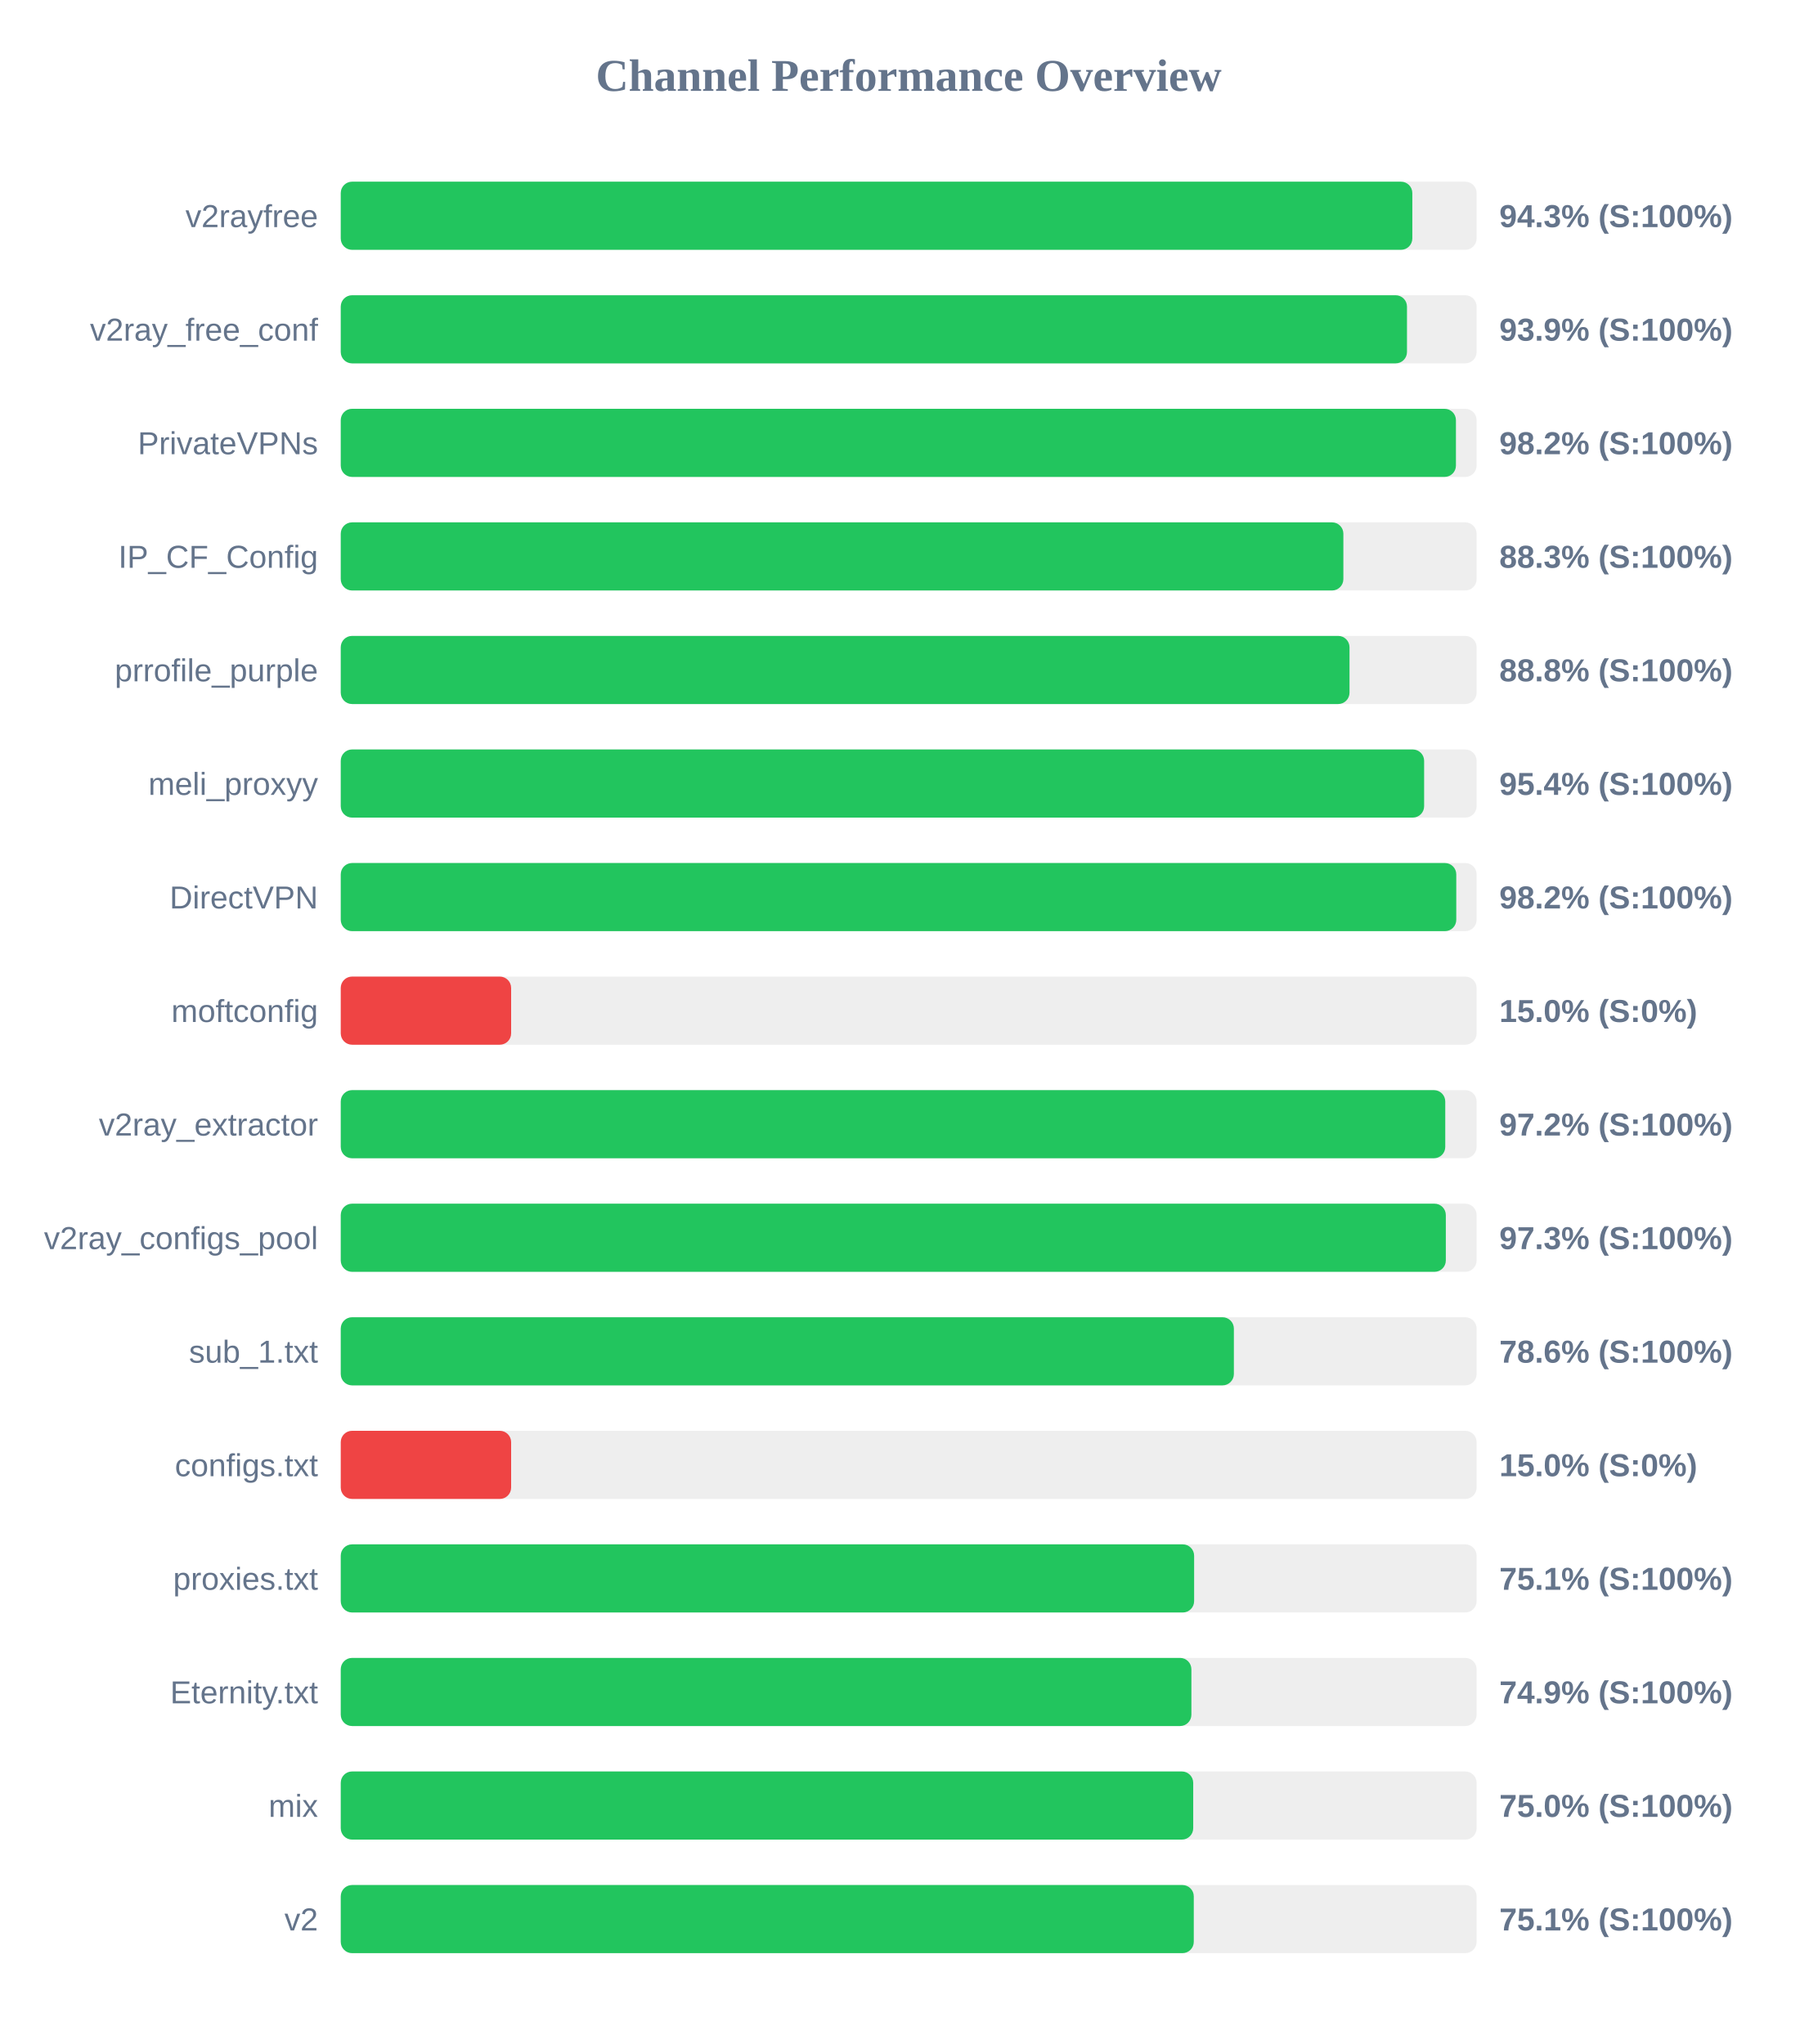
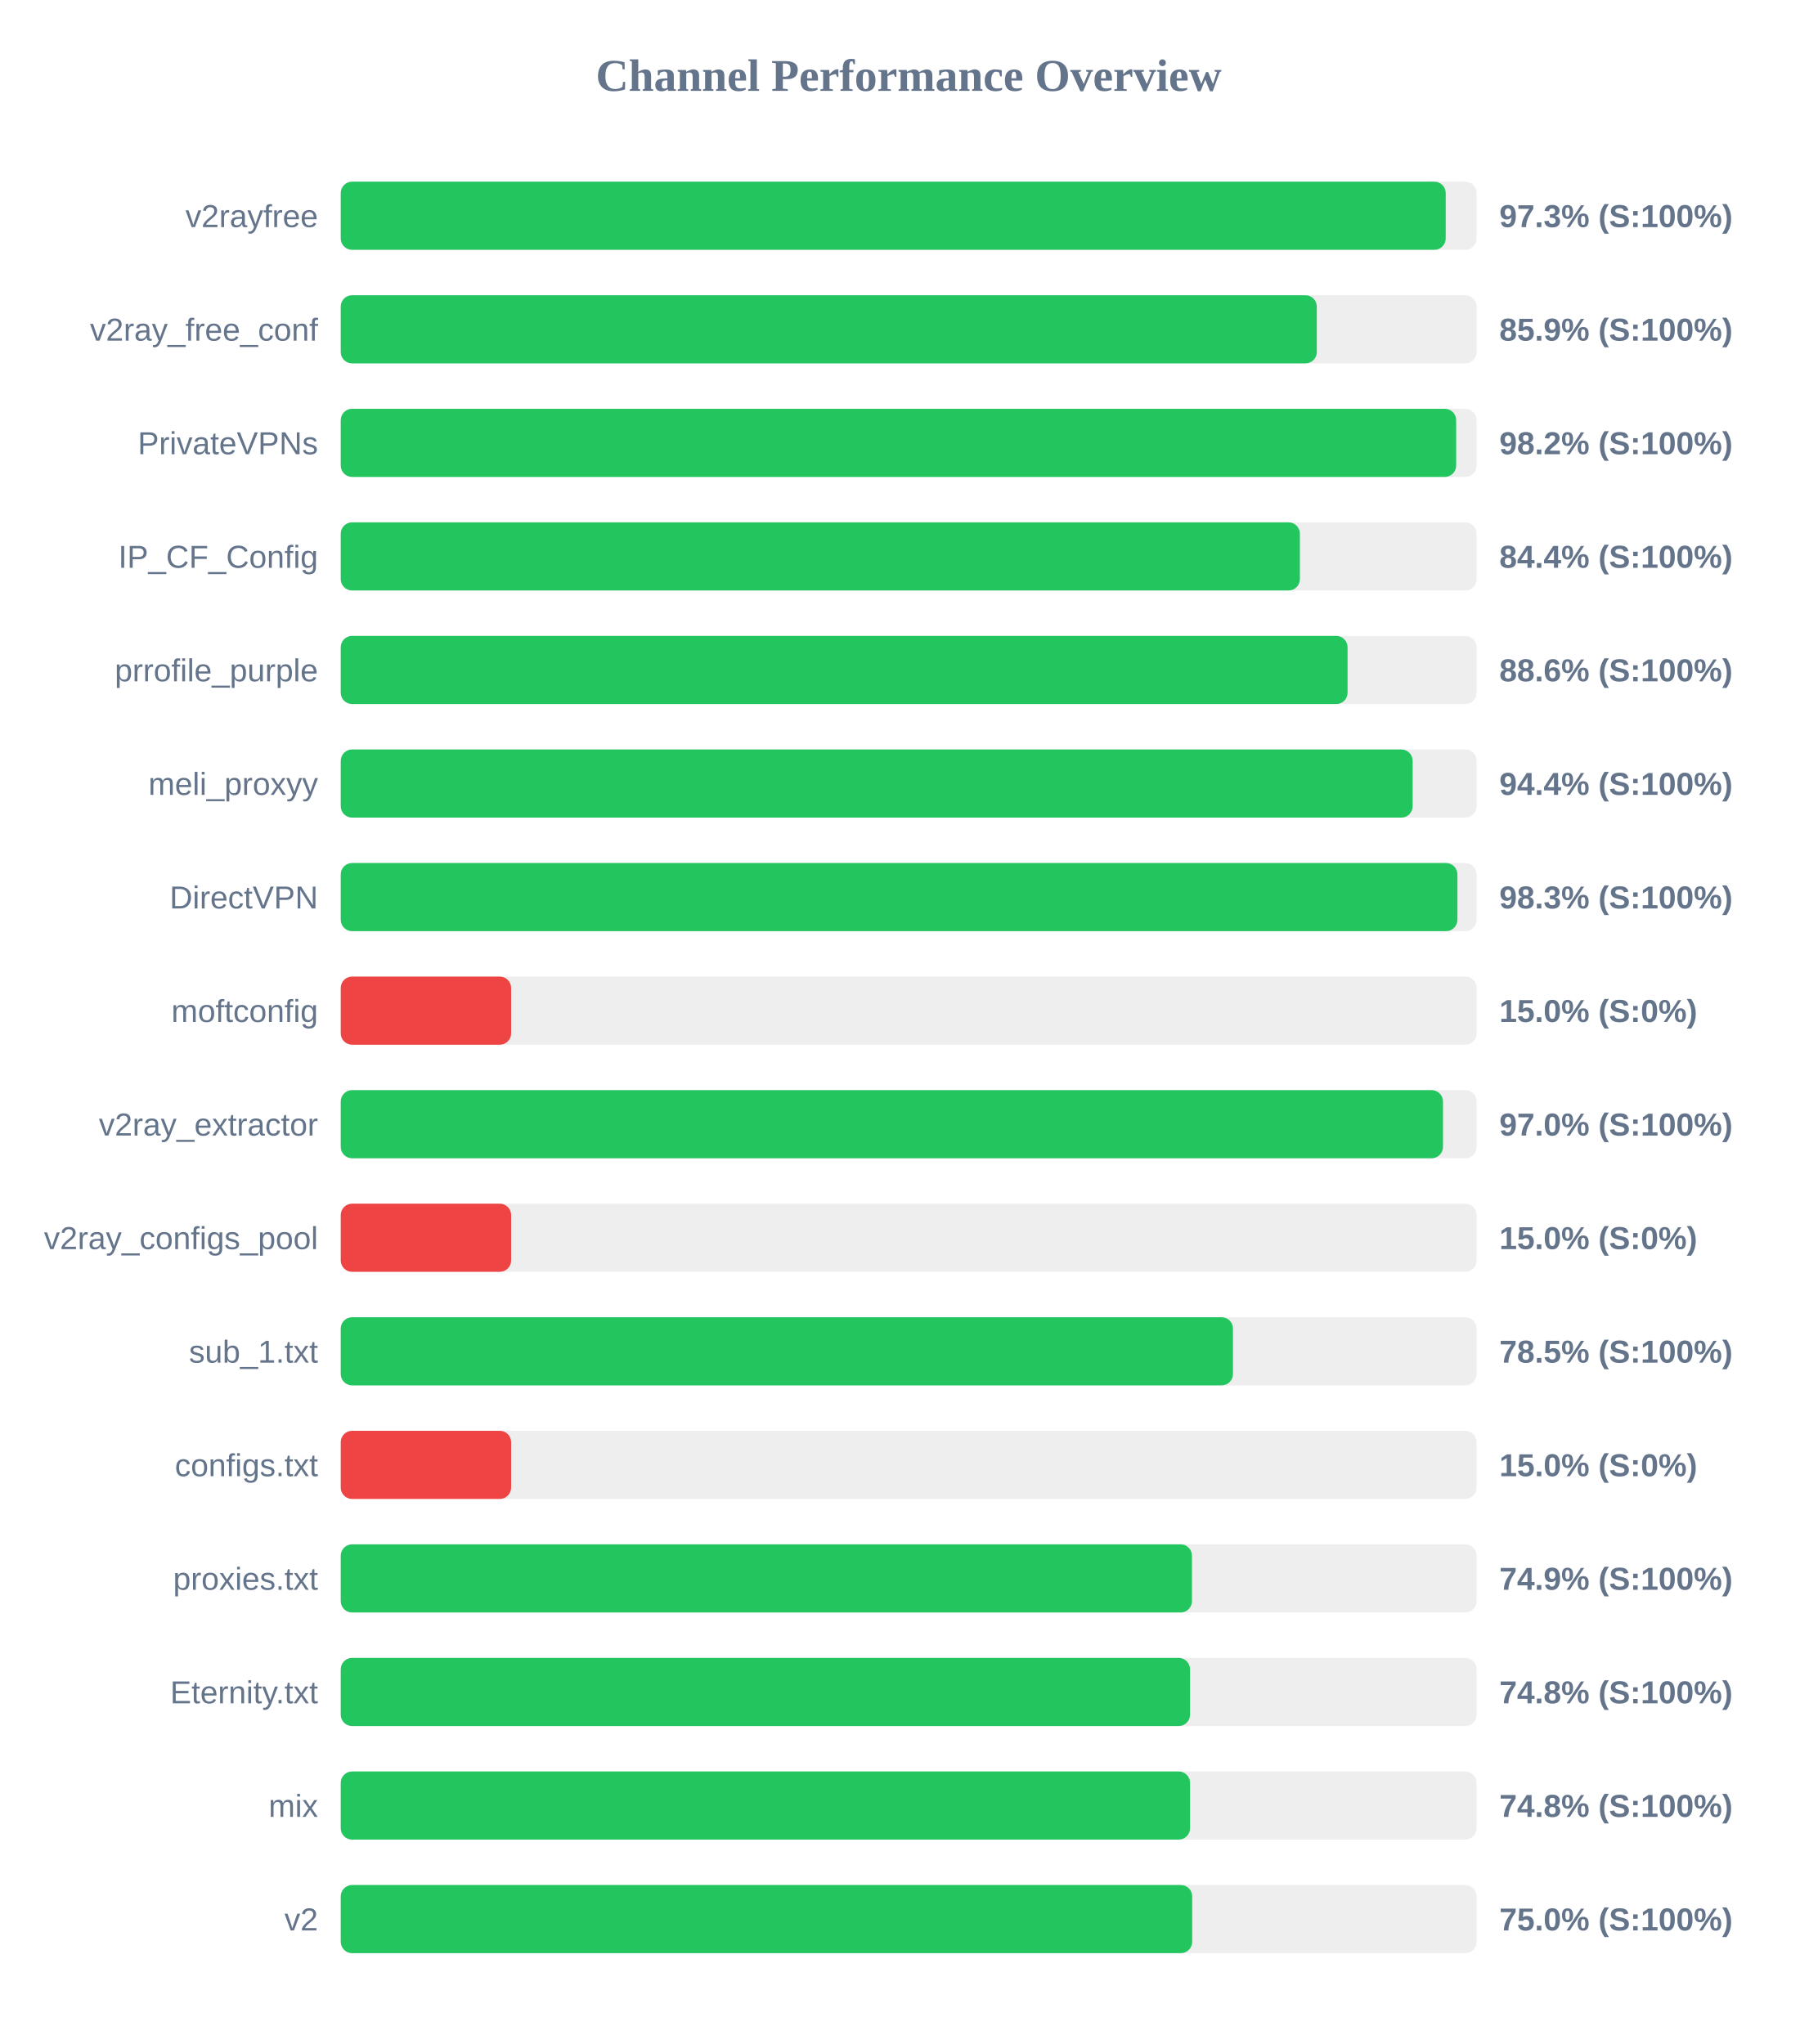
<svg xmlns="http://www.w3.org/2000/svg" width="800" height="900" version="1.1">
  <style>
        .row { font: 14px Arial; fill: #64748b; }
        .score { font: bold 14px Arial; fill: #64748b; }
    </style>
  <text x="400" y="40" text-anchor="middle" font-size="20px" font-weight="bold" fill="#64748b">Channel Performance Overview</text>
  <rect x="150" y="80" width="500" height="30" fill="#eee" rx="5" />
-   <rect x="150" y="80" width="471.7" height="30" fill="#22c55e" rx="5" />
+   <rect x="150" y="80" width="486.4" height="30" fill="#22c55e" rx="5" />
  <text x="140" y="100" text-anchor="end" class="row">v2rayfree</text>
-   <text x="660" y="100" text-anchor="start" class="score">94.3% (S:100%)</text>
+   <text x="660" y="100" text-anchor="start" class="score">97.3% (S:100%)</text>
  <rect x="150" y="130" width="500" height="30" fill="#eee" rx="5" />
-   <rect x="150" y="130" width="469.35" height="30" fill="#22c55e" rx="5" />
+   <rect x="150" y="130" width="429.65" height="30" fill="#22c55e" rx="5" />
  <text x="140" y="150" text-anchor="end" class="row">v2ray_free_conf</text>
-   <text x="660" y="150" text-anchor="start" class="score">93.9% (S:100%)</text>
+   <text x="660" y="150" text-anchor="start" class="score">85.9% (S:100%)</text>
  <rect x="150" y="180" width="500" height="30" fill="#eee" rx="5" />
-   <rect x="150" y="180" width="490.9" height="30" fill="#22c55e" rx="5" />
+   <rect x="150" y="180" width="491.0" height="30" fill="#22c55e" rx="5" />
  <text x="140" y="200" text-anchor="end" class="row">PrivateVPNs</text>
  <text x="660" y="200" text-anchor="start" class="score">98.2% (S:100%)</text>
  <rect x="150" y="230" width="500" height="30" fill="#eee" rx="5" />
-   <rect x="150" y="230" width="441.35" height="30" fill="#22c55e" rx="5" />
+   <rect x="150" y="230" width="422.2" height="30" fill="#22c55e" rx="5" />
  <text x="140" y="250" text-anchor="end" class="row">IP_CF_Config</text>
-   <text x="660" y="250" text-anchor="start" class="score">88.3% (S:100%)</text>
+   <text x="660" y="250" text-anchor="start" class="score">84.4% (S:100%)</text>
  <rect x="150" y="280" width="500" height="30" fill="#eee" rx="5" />
-   <rect x="150" y="280" width="444.05" height="30" fill="#22c55e" rx="5" />
+   <rect x="150" y="280" width="443.2" height="30" fill="#22c55e" rx="5" />
  <text x="140" y="300" text-anchor="end" class="row">prrofile_purple</text>
-   <text x="660" y="300" text-anchor="start" class="score">88.8% (S:100%)</text>
+   <text x="660" y="300" text-anchor="start" class="score">88.6% (S:100%)</text>
  <rect x="150" y="330" width="500" height="30" fill="#eee" rx="5" />
-   <rect x="150" y="330" width="476.9" height="30" fill="#22c55e" rx="5" />
+   <rect x="150" y="330" width="471.85" height="30" fill="#22c55e" rx="5" />
  <text x="140" y="350" text-anchor="end" class="row">meli_proxyy</text>
-   <text x="660" y="350" text-anchor="start" class="score">95.4% (S:100%)</text>
+   <text x="660" y="350" text-anchor="start" class="score">94.4% (S:100%)</text>
  <rect x="150" y="380" width="500" height="30" fill="#eee" rx="5" />
-   <rect x="150" y="380" width="491.05" height="30" fill="#22c55e" rx="5" />
+   <rect x="150" y="380" width="491.55" height="30" fill="#22c55e" rx="5" />
  <text x="140" y="400" text-anchor="end" class="row">DirectVPN</text>
-   <text x="660" y="400" text-anchor="start" class="score">98.2% (S:100%)</text>
+   <text x="660" y="400" text-anchor="start" class="score">98.3% (S:100%)</text>
  <rect x="150" y="430" width="500" height="30" fill="#eee" rx="5" />
  <rect x="150" y="430" width="75.0" height="30" fill="#ef4444" rx="5" />
  <text x="140" y="450" text-anchor="end" class="row">moftconfig</text>
  <text x="660" y="450" text-anchor="start" class="score">15.0% (S:0%)</text>
  <rect x="150" y="480" width="500" height="30" fill="#eee" rx="5" />
-   <rect x="150" y="480" width="486.2" height="30" fill="#22c55e" rx="5" />
+   <rect x="150" y="480" width="485.2" height="30" fill="#22c55e" rx="5" />
  <text x="140" y="500" text-anchor="end" class="row">v2ray_extractor</text>
-   <text x="660" y="500" text-anchor="start" class="score">97.2% (S:100%)</text>
+   <text x="660" y="500" text-anchor="start" class="score">97.0% (S:100%)</text>
  <rect x="150" y="530" width="500" height="30" fill="#eee" rx="5" />
-   <rect x="150" y="530" width="486.45" height="30" fill="#22c55e" rx="5" />
+   <rect x="150" y="530" width="75.0" height="30" fill="#ef4444" rx="5" />
  <text x="140" y="550" text-anchor="end" class="row">v2ray_configs_pool</text>
-   <text x="660" y="550" text-anchor="start" class="score">97.3% (S:100%)</text>
+   <text x="660" y="550" text-anchor="start" class="score">15.0% (S:0%)</text>
  <rect x="150" y="580" width="500" height="30" fill="#eee" rx="5" />
-   <rect x="150" y="580" width="393.15" height="30" fill="#22c55e" rx="5" />
+   <rect x="150" y="580" width="392.75" height="30" fill="#22c55e" rx="5" />
  <text x="140" y="600" text-anchor="end" class="row">sub_1.txt</text>
-   <text x="660" y="600" text-anchor="start" class="score">78.6% (S:100%)</text>
+   <text x="660" y="600" text-anchor="start" class="score">78.5% (S:100%)</text>
  <rect x="150" y="630" width="500" height="30" fill="#eee" rx="5" />
  <rect x="150" y="630" width="75.0" height="30" fill="#ef4444" rx="5" />
  <text x="140" y="650" text-anchor="end" class="row">configs.txt</text>
  <text x="660" y="650" text-anchor="start" class="score">15.0% (S:0%)</text>
  <rect x="150" y="680" width="500" height="30" fill="#eee" rx="5" />
-   <rect x="150" y="680" width="375.65" height="30" fill="#22c55e" rx="5" />
+   <rect x="150" y="680" width="374.7" height="30" fill="#22c55e" rx="5" />
  <text x="140" y="700" text-anchor="end" class="row">proxies.txt</text>
-   <text x="660" y="700" text-anchor="start" class="score">75.1% (S:100%)</text>
+   <text x="660" y="700" text-anchor="start" class="score">74.9% (S:100%)</text>
  <rect x="150" y="730" width="500" height="30" fill="#eee" rx="5" />
-   <rect x="150" y="730" width="374.45" height="30" fill="#22c55e" rx="5" />
+   <rect x="150" y="730" width="373.85" height="30" fill="#22c55e" rx="5" />
  <text x="140" y="750" text-anchor="end" class="row">Eternity.txt</text>
-   <text x="660" y="750" text-anchor="start" class="score">74.9% (S:100%)</text>
+   <text x="660" y="750" text-anchor="start" class="score">74.8% (S:100%)</text>
  <rect x="150" y="780" width="500" height="30" fill="#eee" rx="5" />
-   <rect x="150" y="780" width="375.25" height="30" fill="#22c55e" rx="5" />
+   <rect x="150" y="780" width="373.85" height="30" fill="#22c55e" rx="5" />
  <text x="140" y="800" text-anchor="end" class="row">mix</text>
-   <text x="660" y="800" text-anchor="start" class="score">75.0% (S:100%)</text>
+   <text x="660" y="800" text-anchor="start" class="score">74.8% (S:100%)</text>
  <rect x="150" y="830" width="500" height="30" fill="#eee" rx="5" />
-   <rect x="150" y="830" width="375.5" height="30" fill="#22c55e" rx="5" />
+   <rect x="150" y="830" width="374.8" height="30" fill="#22c55e" rx="5" />
  <text x="140" y="850" text-anchor="end" class="row">v2</text>
-   <text x="660" y="850" text-anchor="start" class="score">75.1% (S:100%)</text>
+   <text x="660" y="850" text-anchor="start" class="score">75.0% (S:100%)</text>
</svg>
